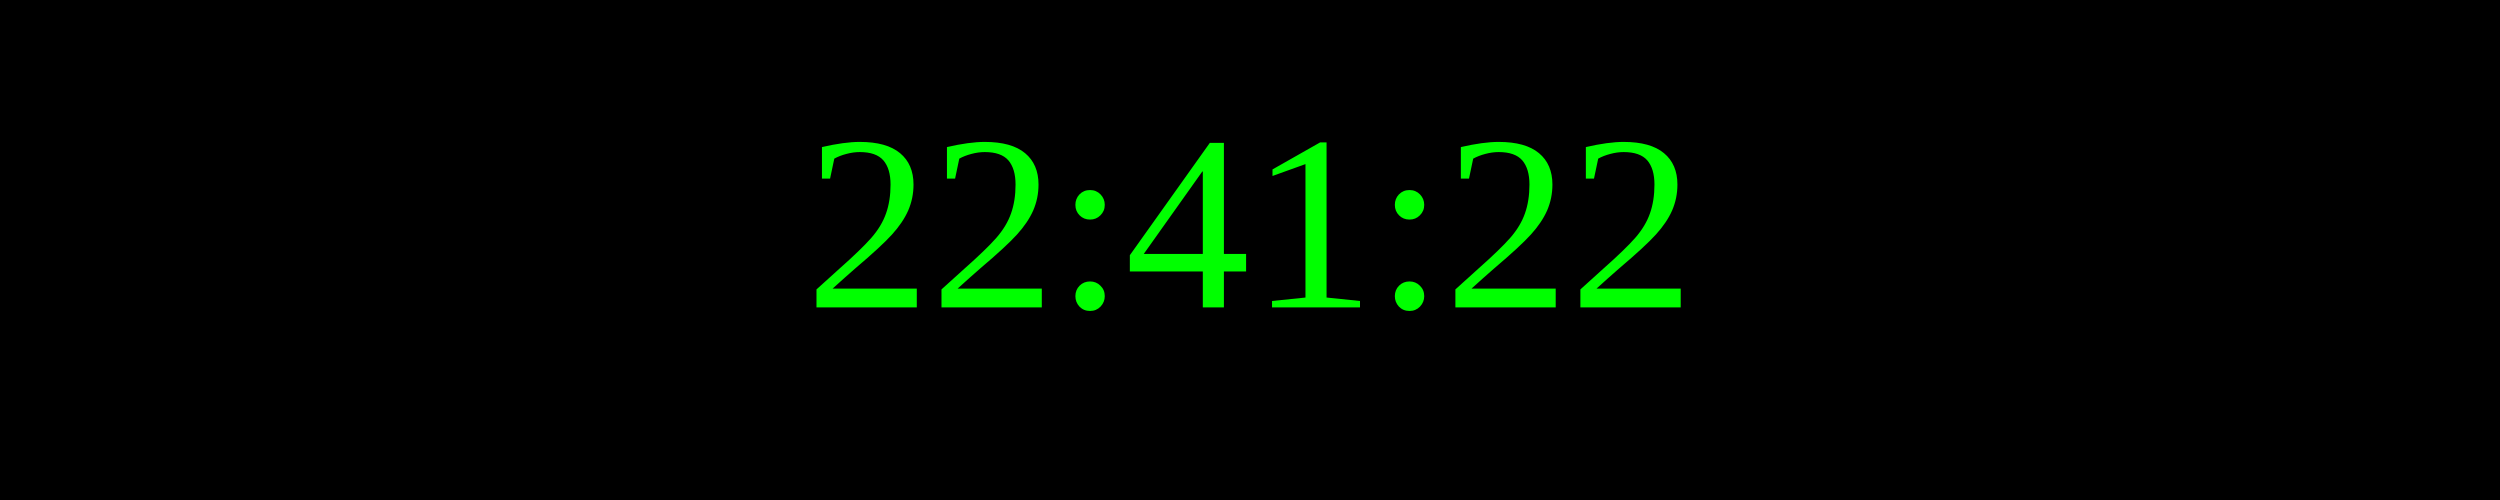
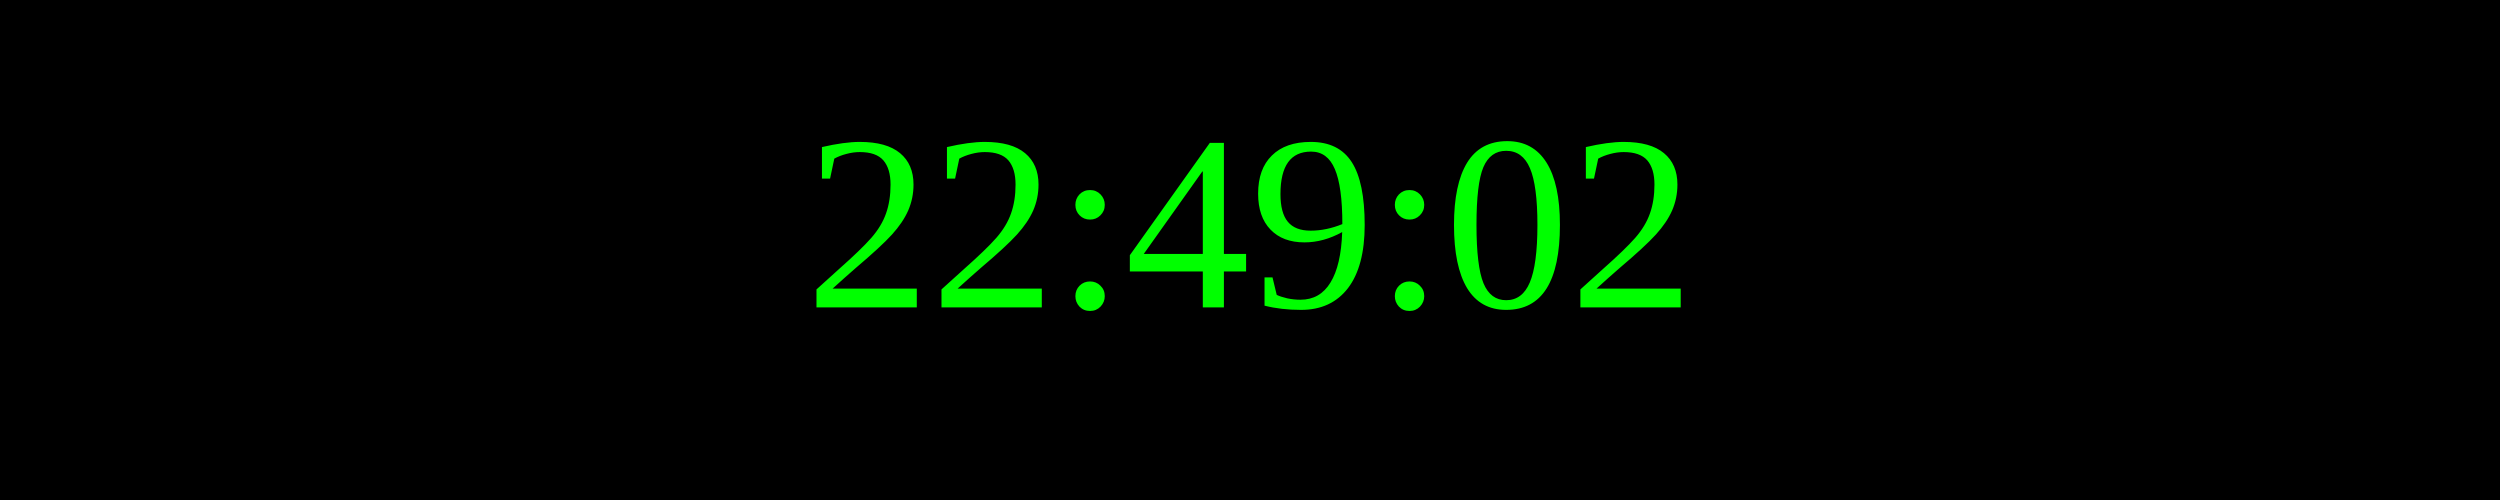
<svg xmlns="http://www.w3.org/2000/svg" width="250" height="50">
  <rect width="100%" height="100%" fill="black" />
  <text x="50%" y="50%" font-size="25" fill="lime" text-anchor="middle" dominant-baseline="middle">
- 22:41:22
+ 22:49:02
</text>
</svg>
